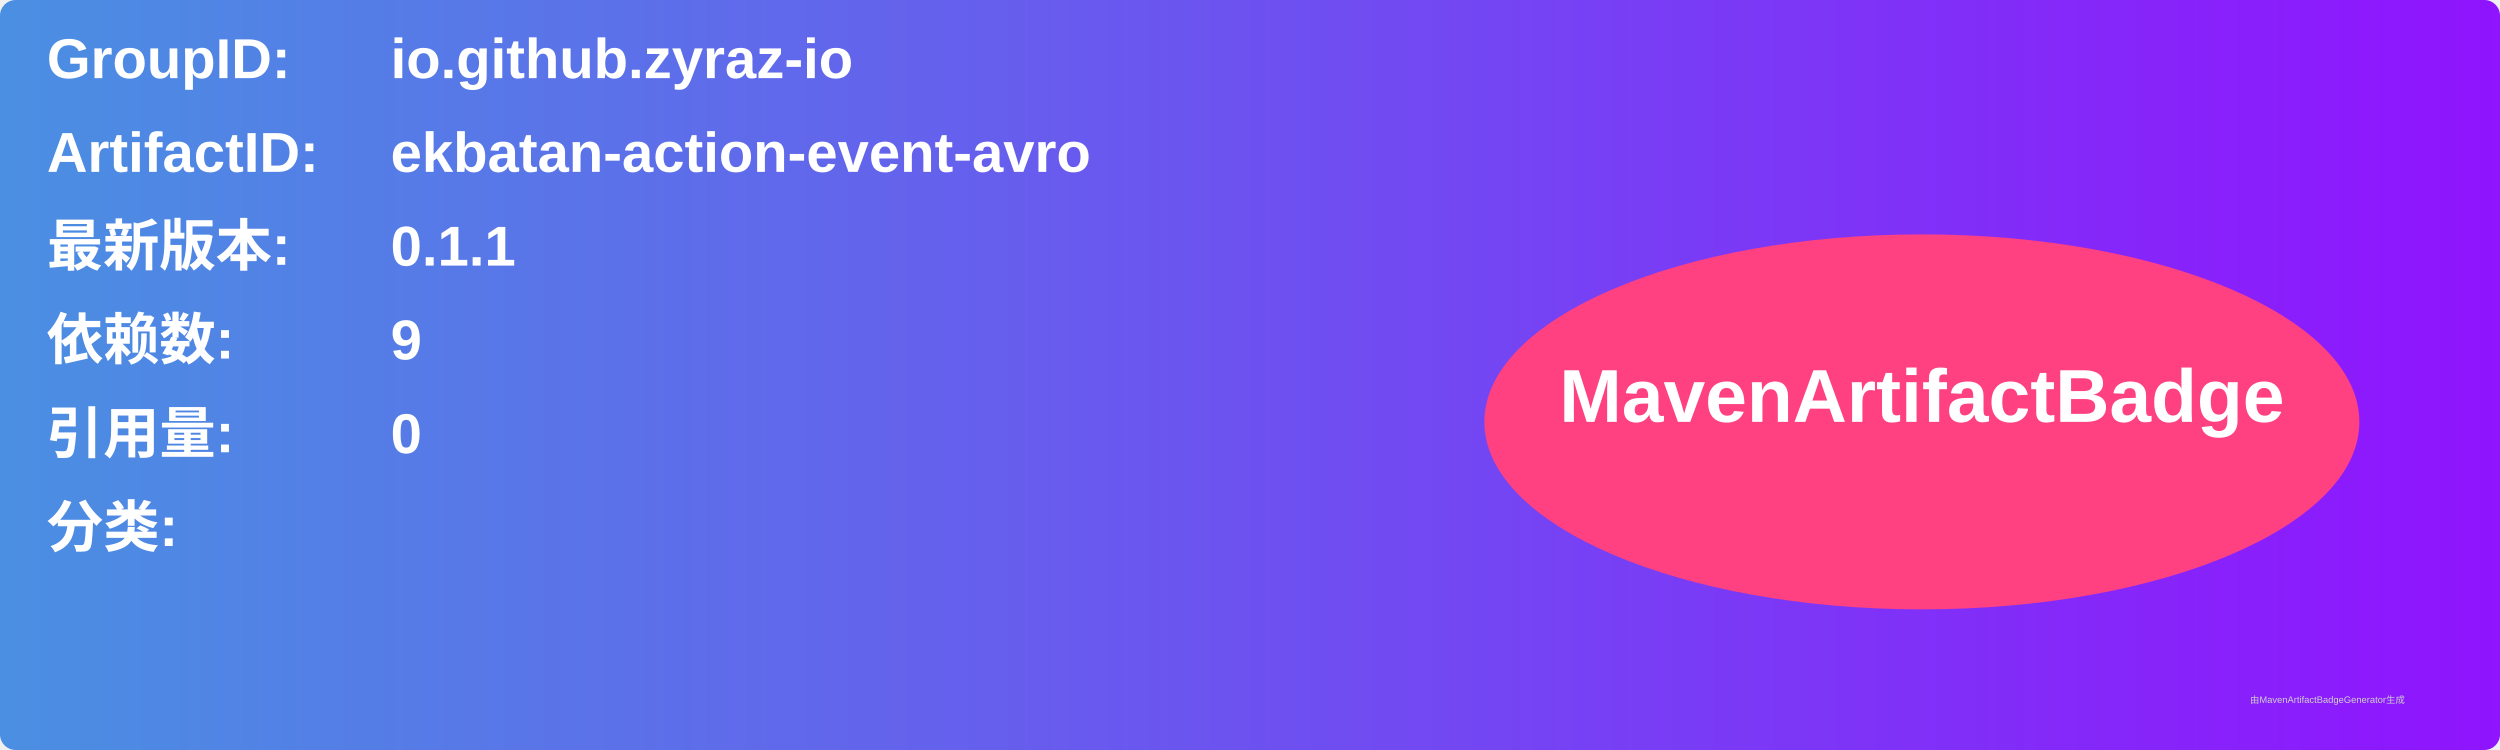
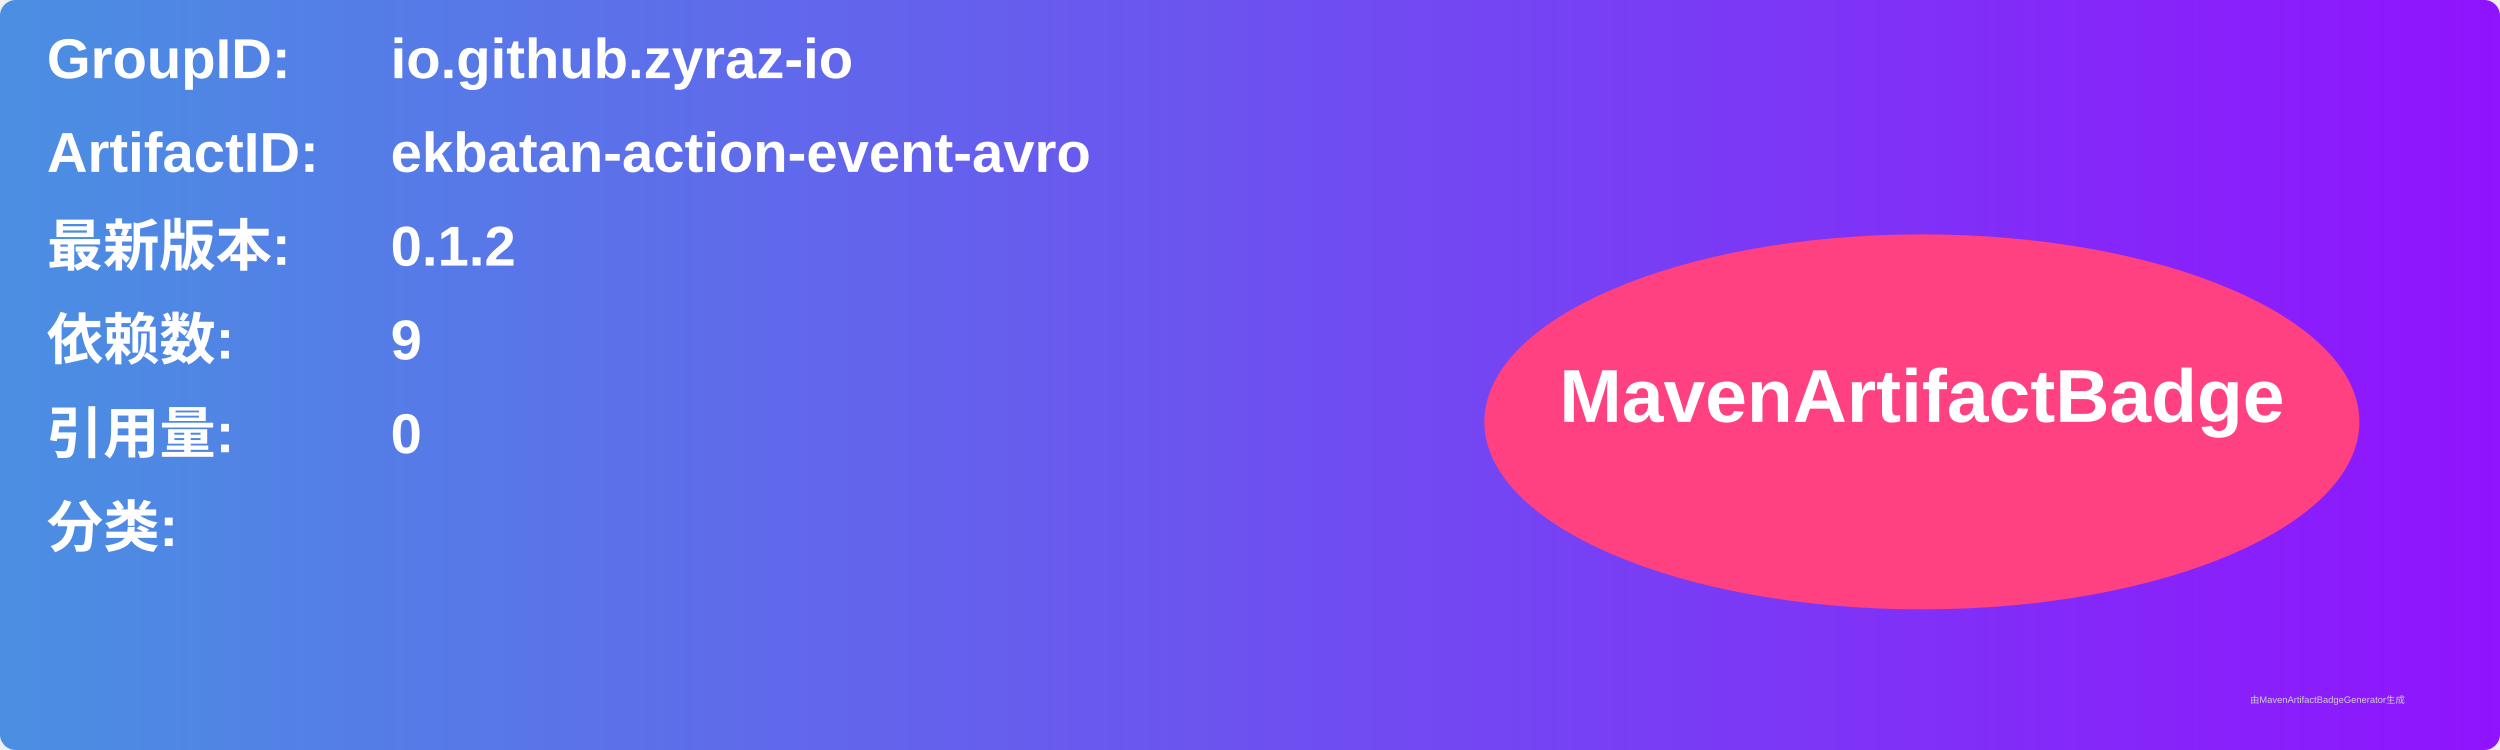
<svg xmlns="http://www.w3.org/2000/svg" width="800" height="240" viewBox="0 0 800 240">
  <linearGradient id="grad" x1="0%" y1="0%" x2="100%" y2="0%">
    <stop offset="0%" stop-color="#4a90e2" />
    <stop offset="100%" stop-color="#9013fe" />
  </linearGradient>
  <rect width="100%" height="100%" rx="5" ry="5" fill="url(#grad)" />
  <g transform="translate(15, 15)">
    <text x="0" y="10" font-family="Arial" font-size="18" fill="white" font-weight="bold" width="260">GroupID:</text>
    <text x="110" y="10" font-family="Arial" font-size="18" fill="white" font-weight="bold" width="460">io.github.zyraz-io</text>
    <text x="0" y="40" font-family="Arial" font-size="18" fill="white" font-weight="bold" width="260">ArtifactID:</text>
    <text x="110" y="40" font-family="Arial" font-size="18" fill="white" font-weight="bold" width="460">ekbatan-action-event-avro</text>
    <text x="0" y="70" font-family="Arial" font-size="18" fill="white" font-weight="bold">最新版本:</text>
    <text x="110" y="70" font-family="Arial" font-size="18" fill="white" font-weight="bold">
-       <tspan font-weight="bold">0.1.1</tspan>
+       <tspan font-weight="bold">0.1.2</tspan>
    </text>
    <text x="0" y="100" font-family="Arial" font-size="18" fill="white" font-weight="bold">依赖数: </text>
    <text x="110" y="100" font-family="Arial" font-size="18" fill="white">
      <tspan font-weight="bold">9</tspan>
    </text>
    <text x="0" y="130" font-family="Arial" font-size="18" fill="white" font-weight="bold">引用量: </text>
    <text x="110" y="130" font-family="Arial" font-size="18" fill="white">
      <tspan font-weight="bold">0</tspan>
    </text>
    <text x="0" y="160" font-family="Arial" font-size="18" fill="white" font-weight="bold">分类:</text>
    <text x="10" y="190" font-family="Arial" font-size="10" fill="white">
      <tspan font-weight="bold" />
    </text>
    <ellipse cx="600" cy="120" rx="140" ry="60" fill="#ff4081" />
    <text x="600" y="120" text-anchor="middle" font-family="Arial" font-size="24" fill="white" font-weight="bold">MavenArtifactBadge</text>
  </g>
  <text x="720" y="225" font-family="Arial" font-size="3" fill="#d0d0d0">由MavenArtifactBadgeGenerator生成</text>
</svg>
